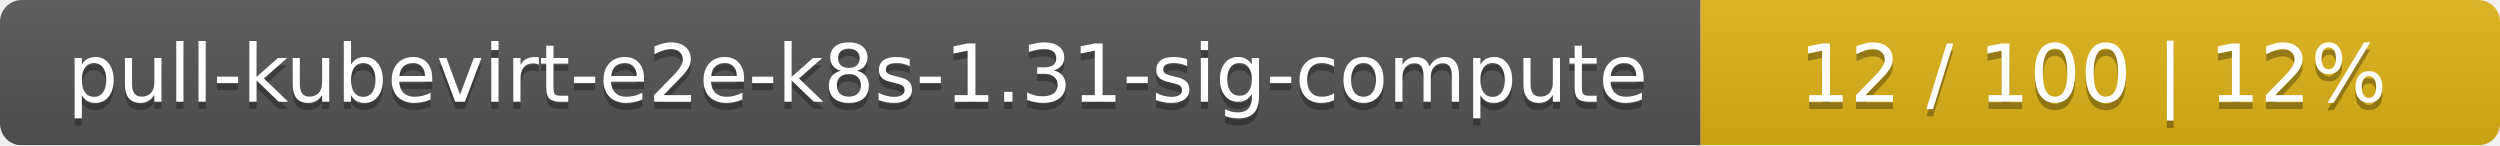
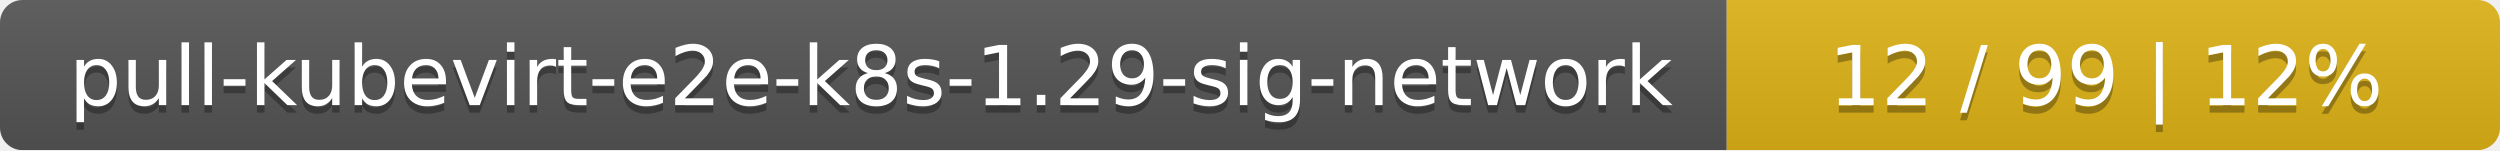
- <svg xmlns="http://www.w3.org/2000/svg" width="344" height="20">
+ <svg xmlns="http://www.w3.org/2000/svg" width="333" height="20">
  <linearGradient id="smooth" x2="0" y2="100%">
    <stop offset="0" stop-color="#bbb" stop-opacity=".1" />
    <stop offset="1" stop-opacity=".1" />
  </linearGradient>
  <mask id="round">
-     <rect width="344" height="20" rx="3" fill="#fff" />
+     <rect width="333" height="20" rx="3" fill="#fff" />
  </mask>
  <g mask="url(#round)">
-     <rect width="234" height="20" fill="#555" />
-     <rect x="234" width="110" height="20" fill="#dfb317" />
-     <rect width="344" height="20" fill="url(#smooth)" />
+     <rect width="230" height="20" fill="#555" />
+     <rect x="230" width="103" height="20" fill="#dfb317" />
+     <rect width="333" height="20" fill="url(#smooth)" />
  </g>
  <g fill="#fff" text-anchor="middle" font-family="DejaVu Sans,Verdana,Geneva,sans-serif" font-size="11">
-     <text x="118" y="15" fill="#010101" fill-opacity=".3">pull-kubevirt-e2e-k8s-1.31-sig-compute</text>
-     <text x="118" y="14">pull-kubevirt-e2e-k8s-1.31-sig-compute</text>
-     <text x="288" y="15" fill="#010101" fill-opacity=".3">12 / 100    |    12%</text>
-     <text x="288" y="14">12 / 100    |    12%</text>
+     <text x="116" y="15" fill="#010101" fill-opacity=".3">pull-kubevirt-e2e-k8s-1.29-sig-network</text>
+     <text x="116" y="14">pull-kubevirt-e2e-k8s-1.29-sig-network</text>
+     <text x="280.5" y="15" fill="#010101" fill-opacity=".3">12 / 99    |    12%</text>
+     <text x="280.5" y="14">12 / 99    |    12%</text>
  </g>
</svg>
